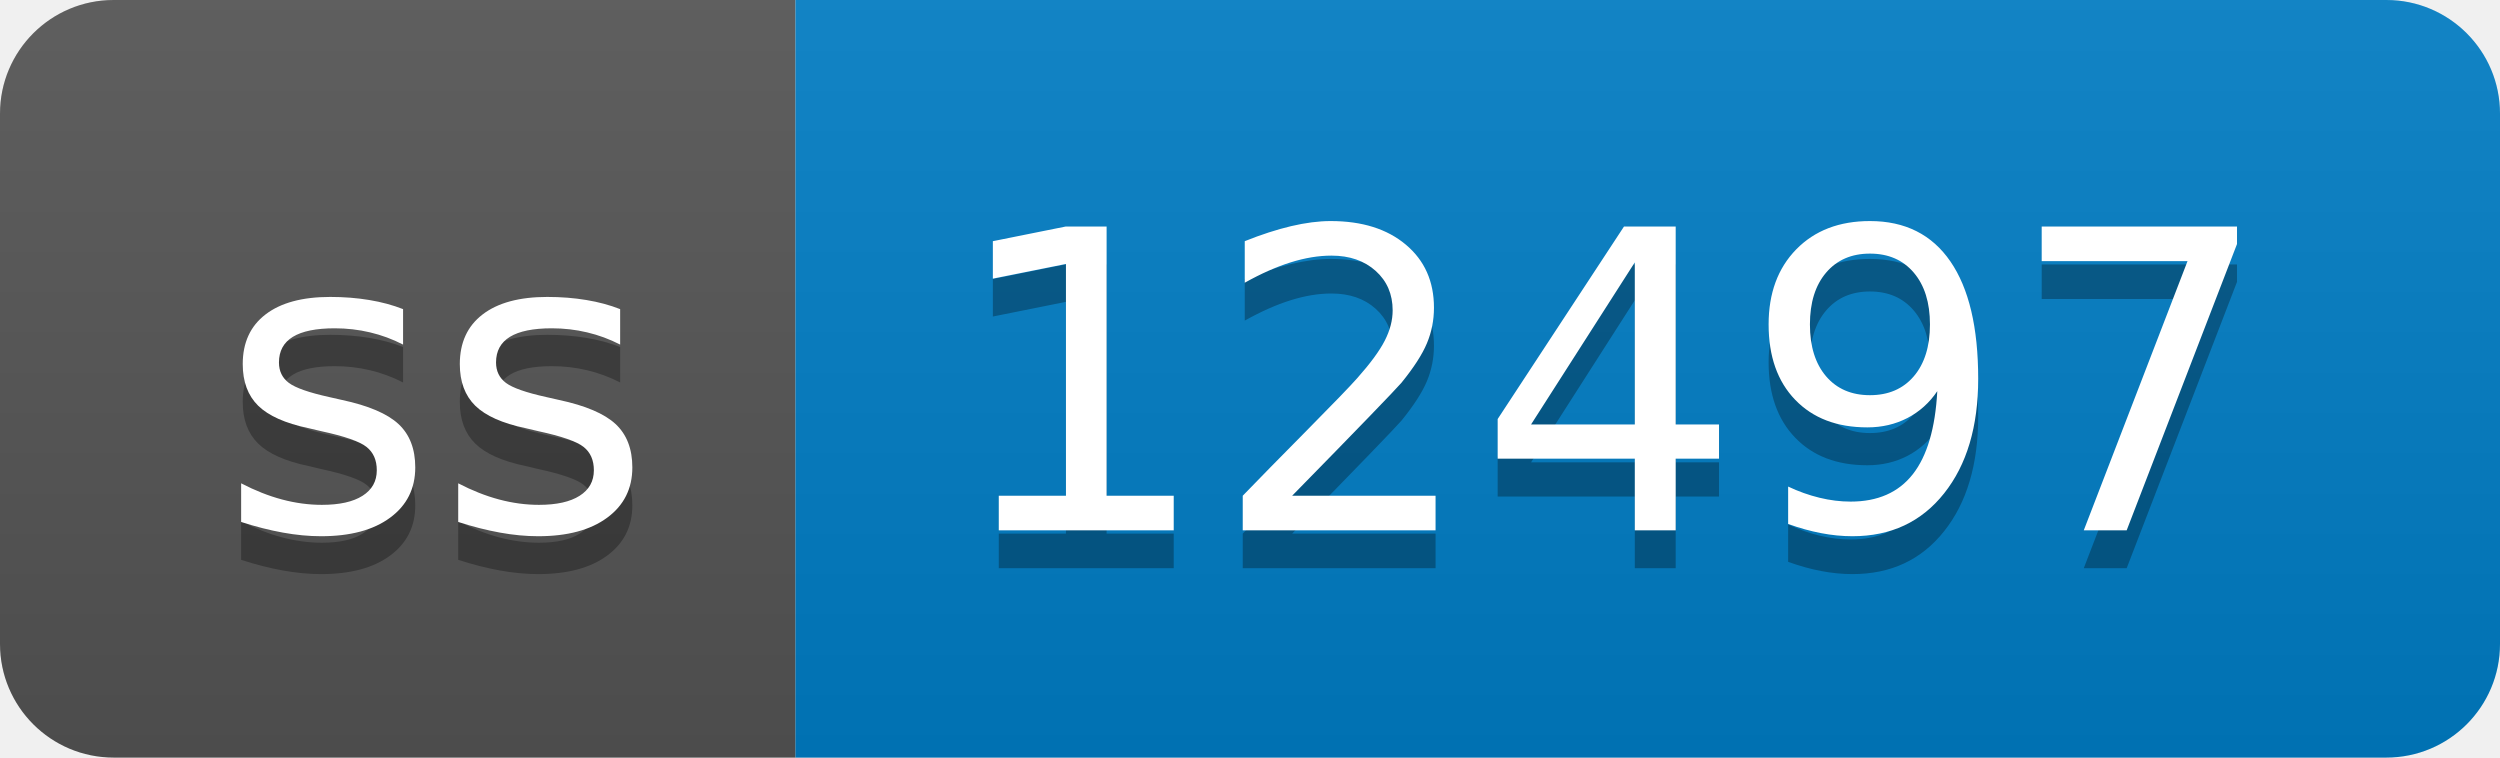
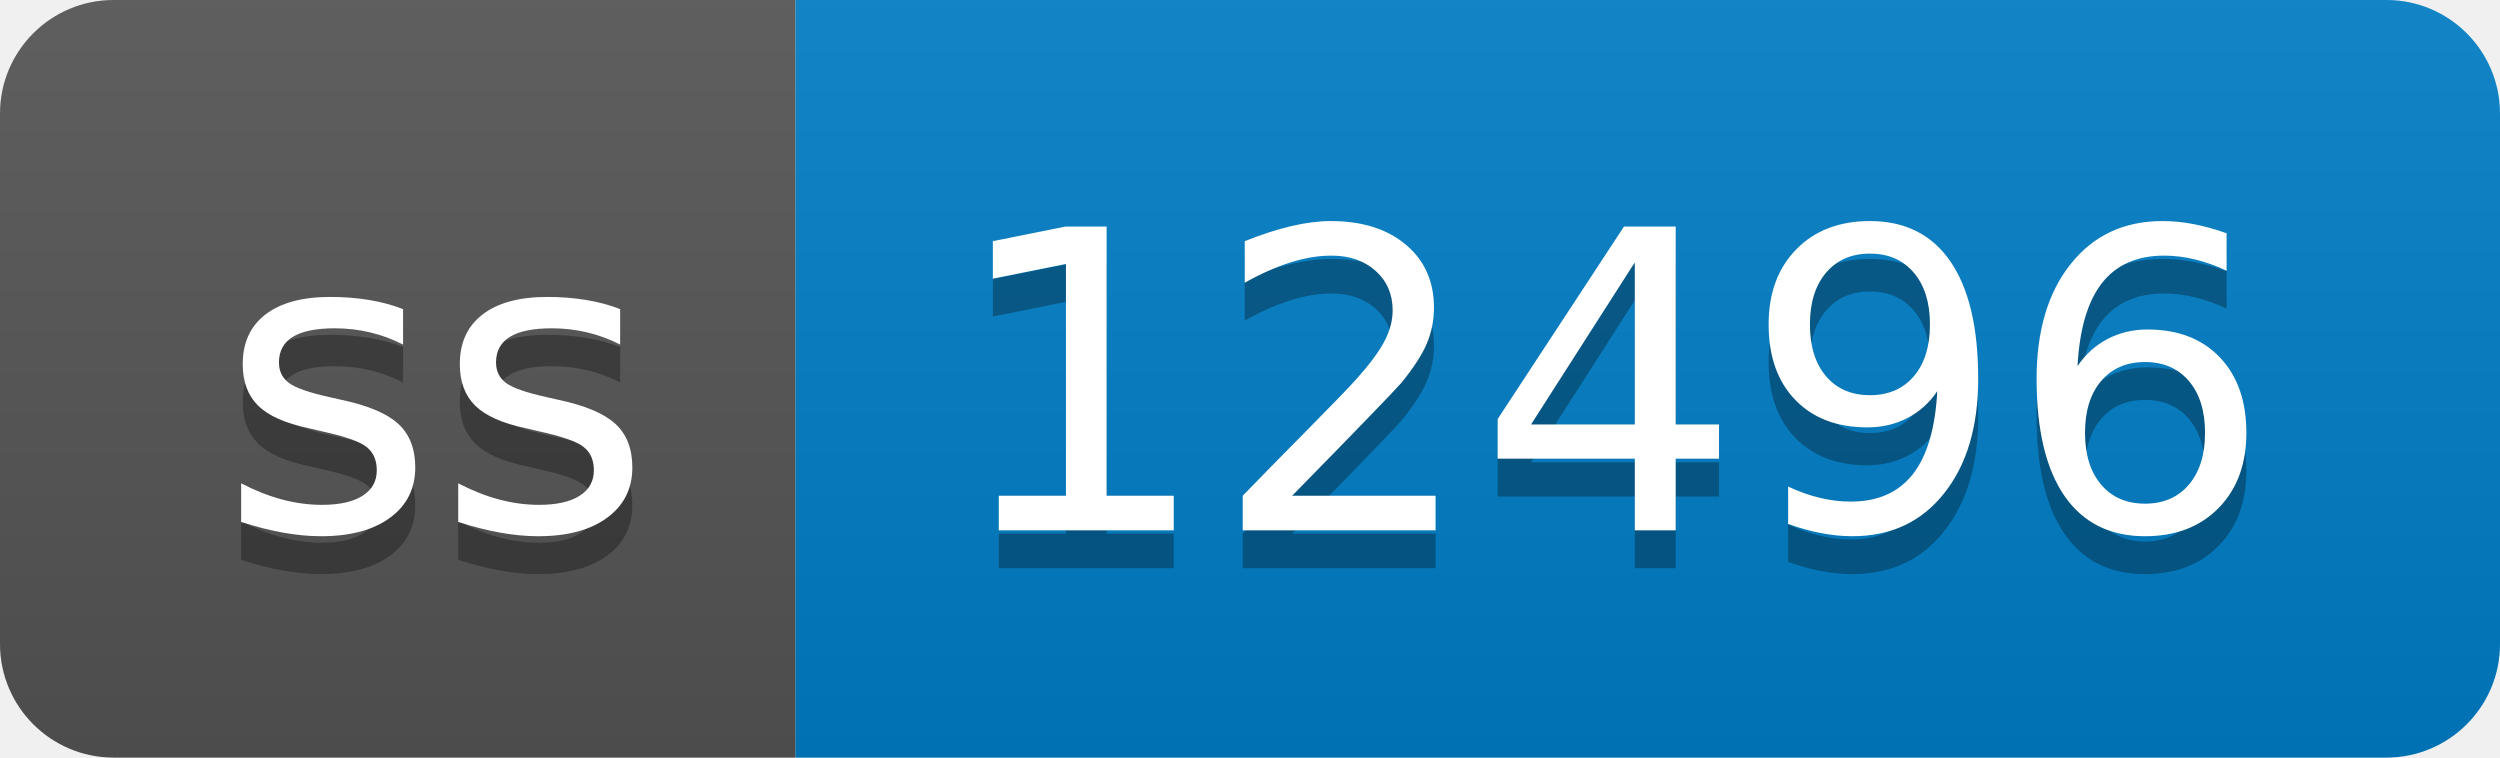
- <svg xmlns="http://www.w3.org/2000/svg" width="66" height="20" role="img" aria-label="ss: 12497">
+ <svg xmlns="http://www.w3.org/2000/svg" width="66" height="20" role="img" aria-label="ss: 12496">
  <linearGradient id="s" x2="0" y2="100%">
    <stop offset="0" stop-color="#bbb" stop-opacity=".1" />
    <stop offset="1" stop-opacity=".1" />
  </linearGradient>
  <clipPath id="r">
    <rect width="66" height="20" rx="3" fill="#fff" />
  </clipPath>
  <g clip-path="url(#r)">
    <rect width="21" height="20" fill="#555" />
    <rect x="21" width="45" height="20" fill="#007ec6" />
    <rect width="66" height="20" fill="url(#s)" />
  </g>
  <g fill="#fff" text-anchor="middle" font-family="Verdana,Geneva,DejaVu Sans,sans-serif" text-rendering="geometricPrecision" font-size="110">
    <text aria-hidden="true" x="115" y="150" fill="#010101" fill-opacity=".3" transform="scale(.1)" textLength="110">ss</text>
    <text x="115" y="140" transform="scale(.1)" fill="#fff" textLength="110">ss</text>
-     <text aria-hidden="true" x="425" y="150" fill="#010101" fill-opacity=".3" transform="scale(.1)" textLength="350">12497</text>
-     <text x="425" y="140" transform="scale(.1)" fill="#fff" textLength="350">12497</text>
+     <text aria-hidden="true" x="425" y="150" fill="#010101" fill-opacity=".3" transform="scale(.1)" textLength="350">12496</text>
+     <text x="425" y="140" transform="scale(.1)" fill="#fff" textLength="350">12496</text>
  </g>
</svg>
